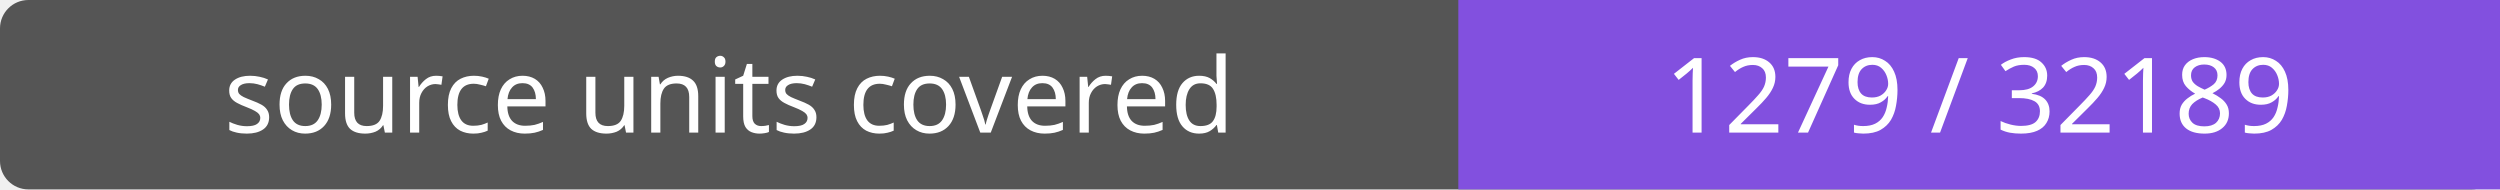
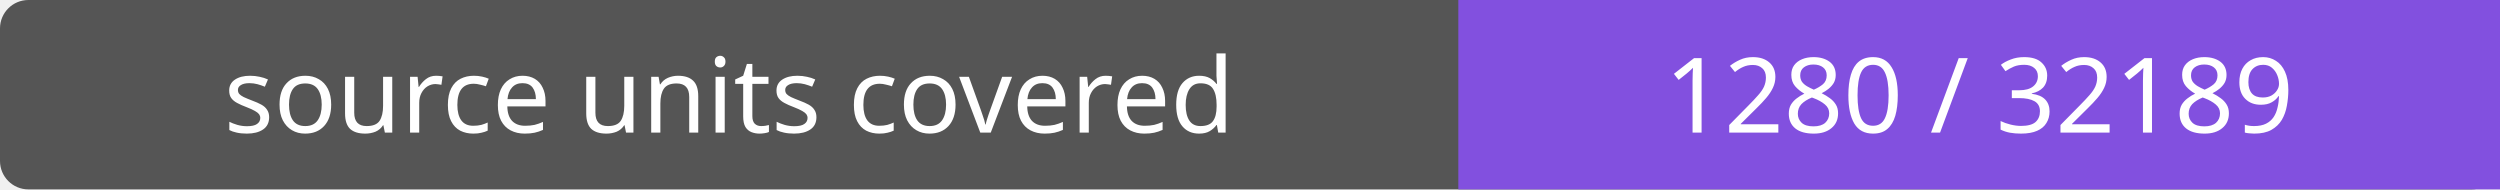
- <svg xmlns="http://www.w3.org/2000/svg" width="264" height="20" role="img" aria-label="source units covered: 1279 / 32189">
+ <svg xmlns="http://www.w3.org/2000/svg" width="264" height="20" role="img" aria-label="source units covered: 1280 / 32189">
  <rect width="264" height="20" rx="3" fill="#555" />
  <path fill="#8250df" d="M154 0h110v20H154z" />
  <g fill="#fff" text-anchor="middle" font-family="Verdana,sans-serif" font-size="11">
    <text x="77.0" y="14">source units covered</text>
-     <text x="209.0" y="14">1279 / 32189</text>
+     <text x="209.0" y="14">1280 / 32189</text>
  </g>
</svg>
